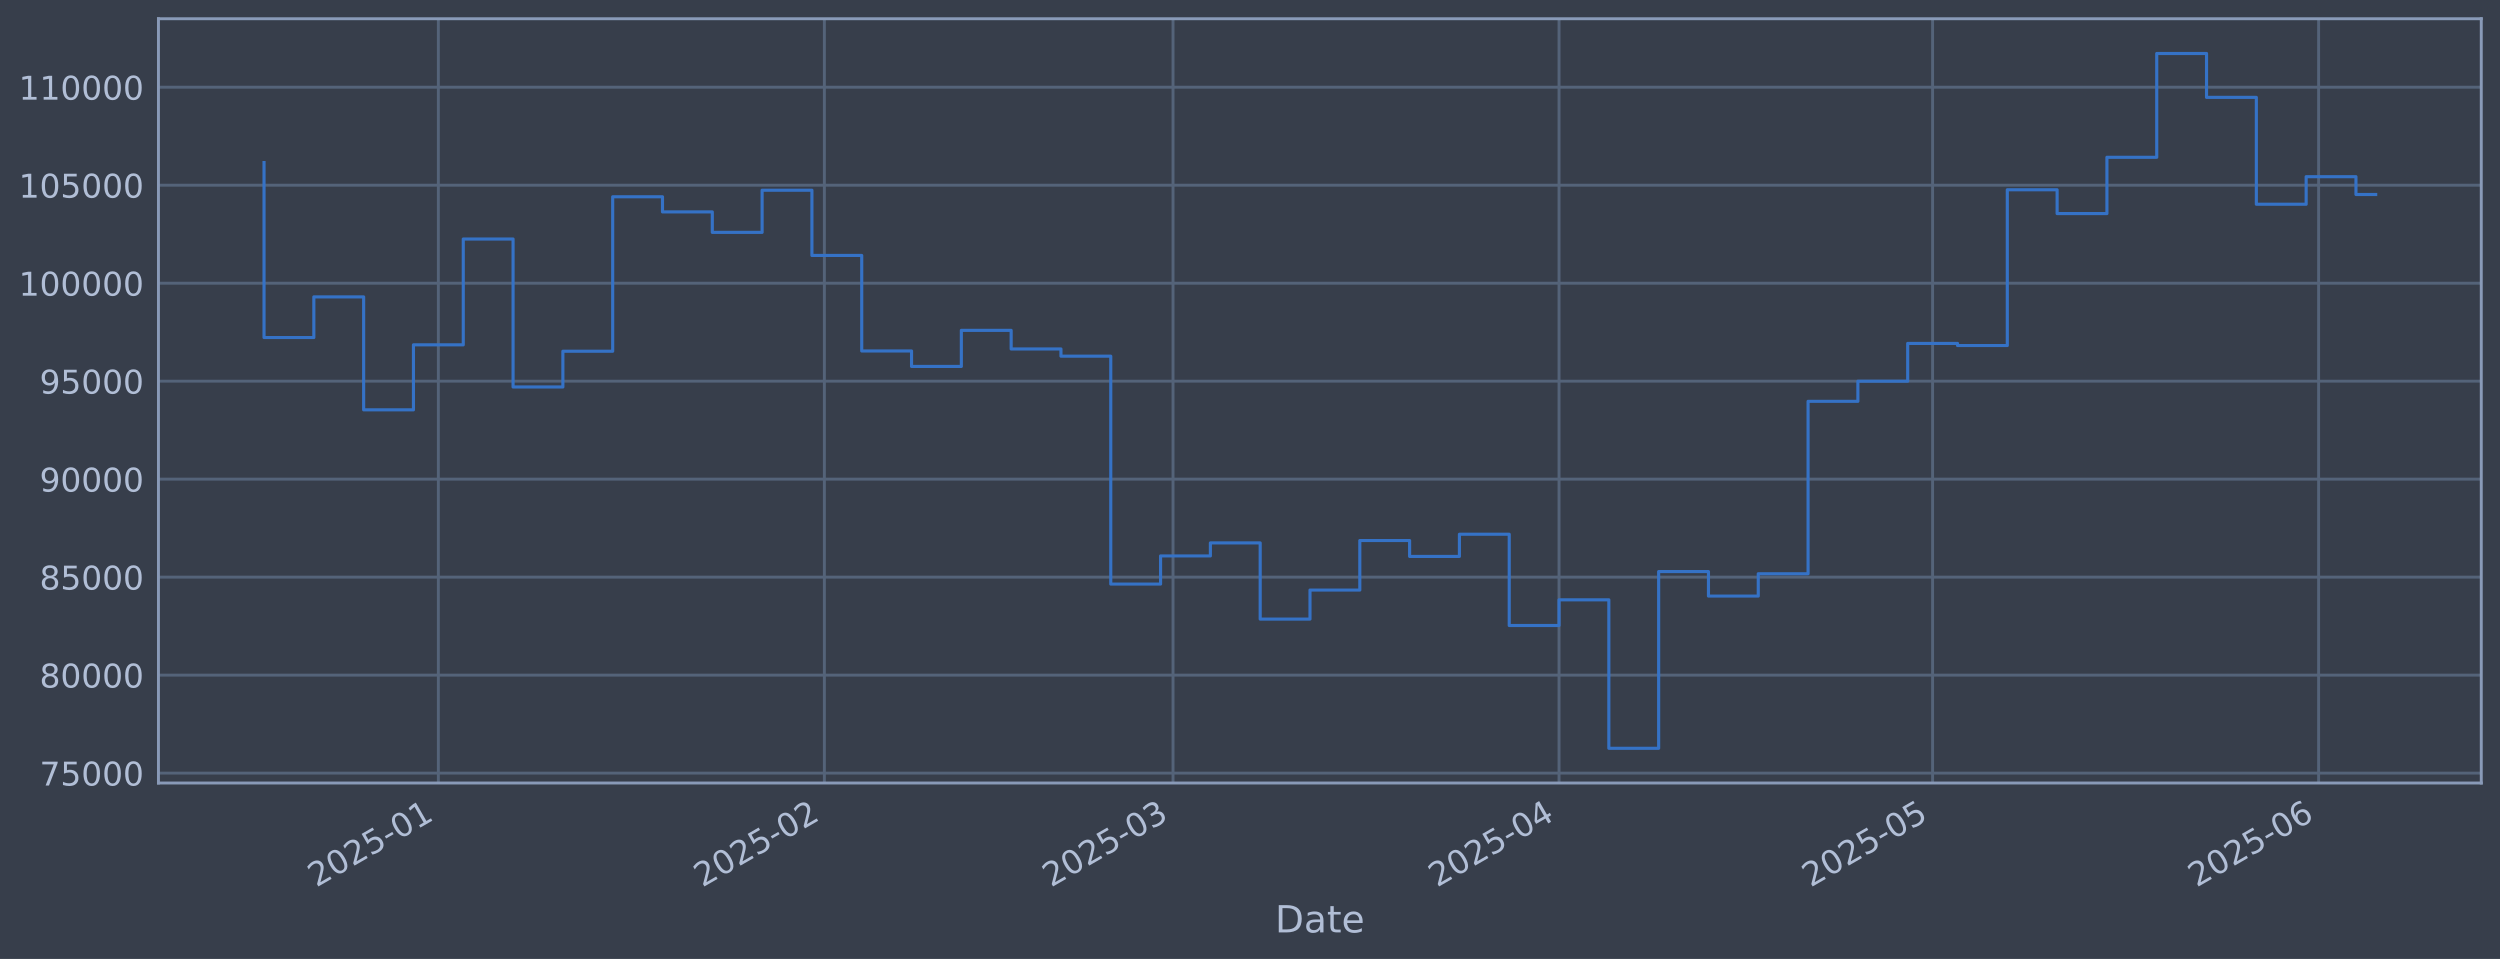
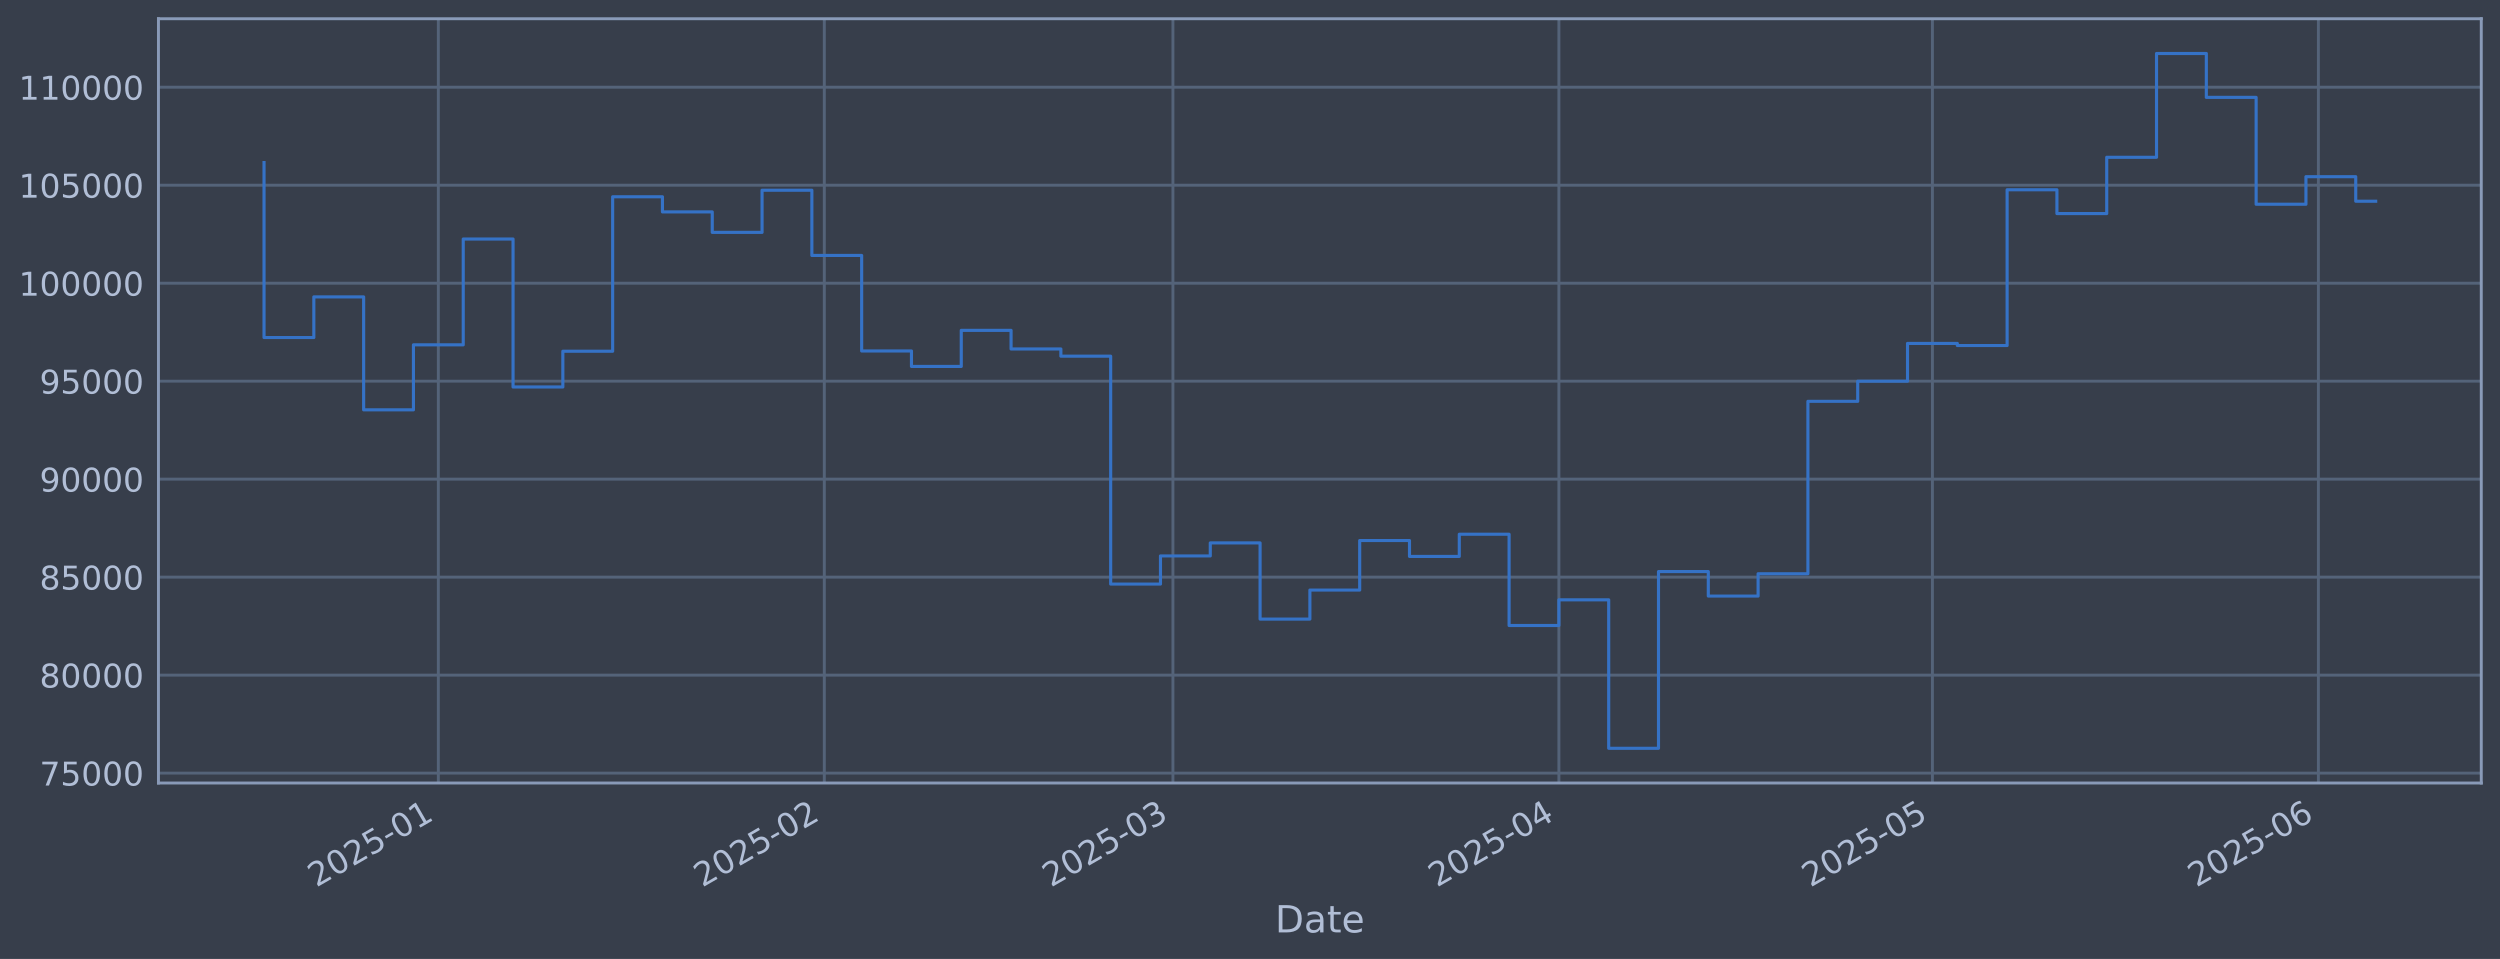
<svg xmlns="http://www.w3.org/2000/svg" xmlns:xlink="http://www.w3.org/1999/xlink" width="960.9pt" height="368.58pt" viewBox="0 0 960.9 368.58" version="1.1">
  <defs>
    <style type="text/css">*{stroke-linejoin: round; stroke-linecap: butt}</style>
  </defs>
  <g id="figure_1">
    <g id="patch_1">
      <path d="M 0 368.58  L 960.9 368.58  L 960.9 0  L 0 0  z " style="fill: #373e4b" />
    </g>
    <g id="axes_1">
      <g id="patch_2">
        <path d="M 60.901 300.96  L 953.701 300.96  L 953.701 7.2  L 60.901 7.2  z " style="fill: #373e4b" />
      </g>
      <g id="matplotlib.axis_1">
        <g id="xtick_1">
          <g id="line2d_1">
-             <path d="M 168.487 300.96  L 168.487 7.2  " clip-path="url(#pd584bd6fff)" style="fill: none; stroke: #546379; stroke-width: 1.12; stroke-linecap: square" />
+             <path d="M 168.48 300.96  L 168.48 7.2  " clip-path="url(#pc4649782bf)" style="fill: none; stroke: #546379; stroke-width: 1.12; stroke-linecap: square" />
          </g>
          <g id="line2d_2" />
          <g id="text_1">
-             <g style="fill: #b1bed6" transform="translate(121.5836 341.1745) rotate(-30) scale(0.126 -0.126)">
+             <g style="fill: #b1bed6" transform="translate(121.5764 341.1745) rotate(-30) scale(0.126 -0.126)">
              <defs>
                <path id="DejaVuSans-32" d="M 1228 531  L 3431 531  L 3431 0  L 469 0  L 469 531  Q 828 903 1448 1529  Q 2069 2156 2228 2338  Q 2531 2678 2651 2914  Q 2772 3150 2772 3378  Q 2772 3750 2511 3984  Q 2250 4219 1831 4219  Q 1534 4219 1204 4116  Q 875 4013 500 3803  L 500 4441  Q 881 4594 1212 4672  Q 1544 4750 1819 4750  Q 2544 4750 2975 4387  Q 3406 4025 3406 3419  Q 3406 3131 3298 2873  Q 3191 2616 2906 2266  Q 2828 2175 2409 1742  Q 1991 1309 1228 531  z " transform="scale(0.015625)" />
                <path id="DejaVuSans-30" d="M 2034 4250  Q 1547 4250 1301 3770  Q 1056 3291 1056 2328  Q 1056 1369 1301 889  Q 1547 409 2034 409  Q 2525 409 2770 889  Q 3016 1369 3016 2328  Q 3016 3291 2770 3770  Q 2525 4250 2034 4250  z M 2034 4750  Q 2819 4750 3233 4129  Q 3647 3509 3647 2328  Q 3647 1150 3233 529  Q 2819 -91 2034 -91  Q 1250 -91 836 529  Q 422 1150 422 2328  Q 422 3509 836 4129  Q 1250 4750 2034 4750  z " transform="scale(0.015625)" />
                <path id="DejaVuSans-35" d="M 691 4666  L 3169 4666  L 3169 4134  L 1269 4134  L 1269 2991  Q 1406 3038 1543 3061  Q 1681 3084 1819 3084  Q 2600 3084 3056 2656  Q 3513 2228 3513 1497  Q 3513 744 3044 326  Q 2575 -91 1722 -91  Q 1428 -91 1123 -41  Q 819 9 494 109  L 494 744  Q 775 591 1075 516  Q 1375 441 1709 441  Q 2250 441 2565 725  Q 2881 1009 2881 1497  Q 2881 1984 2565 2268  Q 2250 2553 1709 2553  Q 1456 2553 1204 2497  Q 953 2441 691 2322  L 691 4666  z " transform="scale(0.015625)" />
                <path id="DejaVuSans-2d" d="M 313 2009  L 1997 2009  L 1997 1497  L 313 1497  L 313 2009  z " transform="scale(0.015625)" />
                <path id="DejaVuSans-31" d="M 794 531  L 1825 531  L 1825 4091  L 703 3866  L 703 4441  L 1819 4666  L 2450 4666  L 2450 531  L 3481 531  L 3481 0  L 794 0  L 794 531  z " transform="scale(0.015625)" />
              </defs>
              <use xlink:href="#DejaVuSans-32" />
              <use xlink:href="#DejaVuSans-30" transform="translate(63.62305 0)" />
              <use xlink:href="#DejaVuSans-32" transform="translate(127.2461 0)" />
              <use xlink:href="#DejaVuSans-35" transform="translate(190.8691 0)" />
              <use xlink:href="#DejaVuSans-2d" transform="translate(254.4922 0)" />
              <use xlink:href="#DejaVuSans-30" transform="translate(290.5762 0)" />
              <use xlink:href="#DejaVuSans-31" transform="translate(354.1992 0)" />
            </g>
          </g>
        </g>
        <g id="xtick_2">
          <g id="line2d_3">
-             <path d="M 316.854 300.96  L 316.854 7.2  " clip-path="url(#pd584bd6fff)" style="fill: none; stroke: #546379; stroke-width: 1.12; stroke-linecap: square" />
+             <path d="M 316.831 300.96  L 316.831 7.2  " clip-path="url(#pc4649782bf)" style="fill: none; stroke: #546379; stroke-width: 1.12; stroke-linecap: square" />
          </g>
          <g id="line2d_4" />
          <g id="text_2">
-             <g style="fill: #b1bed6" transform="translate(269.951 341.1745) rotate(-30) scale(0.126 -0.126)">
+             <g style="fill: #b1bed6" transform="translate(269.9278 341.1745) rotate(-30) scale(0.126 -0.126)">
              <use xlink:href="#DejaVuSans-32" />
              <use xlink:href="#DejaVuSans-30" transform="translate(63.62305 0)" />
              <use xlink:href="#DejaVuSans-32" transform="translate(127.2461 0)" />
              <use xlink:href="#DejaVuSans-35" transform="translate(190.8691 0)" />
              <use xlink:href="#DejaVuSans-2d" transform="translate(254.4922 0)" />
              <use xlink:href="#DejaVuSans-30" transform="translate(290.5762 0)" />
              <use xlink:href="#DejaVuSans-32" transform="translate(354.1992 0)" />
            </g>
          </g>
        </g>
        <g id="xtick_3">
          <g id="line2d_5">
-             <path d="M 450.863 300.96  L 450.863 7.2  " clip-path="url(#pd584bd6fff)" style="fill: none; stroke: #546379; stroke-width: 1.12; stroke-linecap: square" />
+             <path d="M 450.826 300.96  L 450.826 7.2  " clip-path="url(#pc4649782bf)" style="fill: none; stroke: #546379; stroke-width: 1.12; stroke-linecap: square" />
          </g>
          <g id="line2d_6" />
          <g id="text_3">
-             <g style="fill: #b1bed6" transform="translate(403.9601 341.1745) rotate(-30) scale(0.126 -0.126)">
+             <g style="fill: #b1bed6" transform="translate(403.9225 341.1745) rotate(-30) scale(0.126 -0.126)">
              <defs>
                <path id="DejaVuSans-33" d="M 2597 2516  Q 3050 2419 3304 2112  Q 3559 1806 3559 1356  Q 3559 666 3084 287  Q 2609 -91 1734 -91  Q 1441 -91 1130 -33  Q 819 25 488 141  L 488 750  Q 750 597 1062 519  Q 1375 441 1716 441  Q 2309 441 2620 675  Q 2931 909 2931 1356  Q 2931 1769 2642 2001  Q 2353 2234 1838 2234  L 1294 2234  L 1294 2753  L 1863 2753  Q 2328 2753 2575 2939  Q 2822 3125 2822 3475  Q 2822 3834 2567 4026  Q 2313 4219 1838 4219  Q 1578 4219 1281 4162  Q 984 4106 628 3988  L 628 4550  Q 988 4650 1302 4700  Q 1616 4750 1894 4750  Q 2613 4750 3031 4423  Q 3450 4097 3450 3541  Q 3450 3153 3228 2886  Q 3006 2619 2597 2516  z " transform="scale(0.015625)" />
              </defs>
              <use xlink:href="#DejaVuSans-32" />
              <use xlink:href="#DejaVuSans-30" transform="translate(63.62305 0)" />
              <use xlink:href="#DejaVuSans-32" transform="translate(127.2461 0)" />
              <use xlink:href="#DejaVuSans-35" transform="translate(190.8691 0)" />
              <use xlink:href="#DejaVuSans-2d" transform="translate(254.4922 0)" />
              <use xlink:href="#DejaVuSans-30" transform="translate(290.5762 0)" />
              <use xlink:href="#DejaVuSans-33" transform="translate(354.1992 0)" />
            </g>
          </g>
        </g>
        <g id="xtick_4">
          <g id="line2d_7">
-             <path d="M 599.231 300.96  L 599.231 7.2  " clip-path="url(#pd584bd6fff)" style="fill: none; stroke: #546379; stroke-width: 1.12; stroke-linecap: square" />
+             <path d="M 599.177 300.96  L 599.177 7.2  " clip-path="url(#pc4649782bf)" style="fill: none; stroke: #546379; stroke-width: 1.12; stroke-linecap: square" />
          </g>
          <g id="line2d_8" />
          <g id="text_4">
-             <g style="fill: #b1bed6" transform="translate(552.3275 341.1745) rotate(-30) scale(0.126 -0.126)">
+             <g style="fill: #b1bed6" transform="translate(552.2739 341.1745) rotate(-30) scale(0.126 -0.126)">
              <defs>
                <path id="DejaVuSans-34" d="M 2419 4116  L 825 1625  L 2419 1625  L 2419 4116  z M 2253 4666  L 3047 4666  L 3047 1625  L 3713 1625  L 3713 1100  L 3047 1100  L 3047 0  L 2419 0  L 2419 1100  L 313 1100  L 313 1709  L 2253 4666  z " transform="scale(0.015625)" />
              </defs>
              <use xlink:href="#DejaVuSans-32" />
              <use xlink:href="#DejaVuSans-30" transform="translate(63.62305 0)" />
              <use xlink:href="#DejaVuSans-32" transform="translate(127.2461 0)" />
              <use xlink:href="#DejaVuSans-35" transform="translate(190.8691 0)" />
              <use xlink:href="#DejaVuSans-2d" transform="translate(254.4922 0)" />
              <use xlink:href="#DejaVuSans-30" transform="translate(290.5762 0)" />
              <use xlink:href="#DejaVuSans-34" transform="translate(354.1992 0)" />
            </g>
          </g>
        </g>
        <g id="xtick_5">
          <g id="line2d_9">
-             <path d="M 742.812 300.96  L 742.812 7.2  " clip-path="url(#pd584bd6fff)" style="fill: none; stroke: #546379; stroke-width: 1.12; stroke-linecap: square" />
+             <path d="M 742.743 300.96  L 742.743 7.2  " clip-path="url(#pc4649782bf)" style="fill: none; stroke: #546379; stroke-width: 1.12; stroke-linecap: square" />
          </g>
          <g id="line2d_10" />
          <g id="text_5">
-             <g style="fill: #b1bed6" transform="translate(695.9087 341.1745) rotate(-30) scale(0.126 -0.126)">
+             <g style="fill: #b1bed6" transform="translate(695.8397 341.1745) rotate(-30) scale(0.126 -0.126)">
              <use xlink:href="#DejaVuSans-32" />
              <use xlink:href="#DejaVuSans-30" transform="translate(63.62305 0)" />
              <use xlink:href="#DejaVuSans-32" transform="translate(127.2461 0)" />
              <use xlink:href="#DejaVuSans-35" transform="translate(190.8691 0)" />
              <use xlink:href="#DejaVuSans-2d" transform="translate(254.4922 0)" />
              <use xlink:href="#DejaVuSans-30" transform="translate(290.5762 0)" />
              <use xlink:href="#DejaVuSans-35" transform="translate(354.1992 0)" />
            </g>
          </g>
        </g>
        <g id="xtick_6">
          <g id="line2d_11">
-             <path d="M 891.179 300.96  L 891.179 7.2  " clip-path="url(#pd584bd6fff)" style="fill: none; stroke: #546379; stroke-width: 1.12; stroke-linecap: square" />
+             <path d="M 891.094 300.96  L 891.094 7.2  " clip-path="url(#pc4649782bf)" style="fill: none; stroke: #546379; stroke-width: 1.12; stroke-linecap: square" />
          </g>
          <g id="line2d_12" />
          <g id="text_6">
-             <g style="fill: #b1bed6" transform="translate(844.2761 341.1745) rotate(-30) scale(0.126 -0.126)">
+             <g style="fill: #b1bed6" transform="translate(844.191 341.1745) rotate(-30) scale(0.126 -0.126)">
              <defs>
                <path id="DejaVuSans-36" d="M 2113 2584  Q 1688 2584 1439 2293  Q 1191 2003 1191 1497  Q 1191 994 1439 701  Q 1688 409 2113 409  Q 2538 409 2786 701  Q 3034 994 3034 1497  Q 3034 2003 2786 2293  Q 2538 2584 2113 2584  z M 3366 4563  L 3366 3988  Q 3128 4100 2886 4159  Q 2644 4219 2406 4219  Q 1781 4219 1451 3797  Q 1122 3375 1075 2522  Q 1259 2794 1537 2939  Q 1816 3084 2150 3084  Q 2853 3084 3261 2657  Q 3669 2231 3669 1497  Q 3669 778 3244 343  Q 2819 -91 2113 -91  Q 1303 -91 875 529  Q 447 1150 447 2328  Q 447 3434 972 4092  Q 1497 4750 2381 4750  Q 2619 4750 2861 4703  Q 3103 4656 3366 4563  z " transform="scale(0.015625)" />
              </defs>
              <use xlink:href="#DejaVuSans-32" />
              <use xlink:href="#DejaVuSans-30" transform="translate(63.62305 0)" />
              <use xlink:href="#DejaVuSans-32" transform="translate(127.2461 0)" />
              <use xlink:href="#DejaVuSans-35" transform="translate(190.8691 0)" />
              <use xlink:href="#DejaVuSans-2d" transform="translate(254.4922 0)" />
              <use xlink:href="#DejaVuSans-30" transform="translate(290.5762 0)" />
              <use xlink:href="#DejaVuSans-36" transform="translate(354.1992 0)" />
            </g>
          </g>
        </g>
        <g id="text_7">
          <g style="fill: #b1bed6" transform="translate(490.0914 358.3856) scale(0.144 -0.144)">
            <defs>
              <path id="DejaVuSans-44" d="M 1259 4147  L 1259 519  L 2022 519  Q 2988 519 3436 956  Q 3884 1394 3884 2338  Q 3884 3275 3436 3711  Q 2988 4147 2022 4147  L 1259 4147  z M 628 4666  L 1925 4666  Q 3281 4666 3915 4102  Q 4550 3538 4550 2338  Q 4550 1131 3912 565  Q 3275 0 1925 0  L 628 0  L 628 4666  z " transform="scale(0.015625)" />
              <path id="DejaVuSans-61" d="M 2194 1759  Q 1497 1759 1228 1600  Q 959 1441 959 1056  Q 959 750 1161 570  Q 1363 391 1709 391  Q 2188 391 2477 730  Q 2766 1069 2766 1631  L 2766 1759  L 2194 1759  z M 3341 1997  L 3341 0  L 2766 0  L 2766 531  Q 2569 213 2275 61  Q 1981 -91 1556 -91  Q 1019 -91 701 211  Q 384 513 384 1019  Q 384 1609 779 1909  Q 1175 2209 1959 2209  L 2766 2209  L 2766 2266  Q 2766 2663 2505 2880  Q 2244 3097 1772 3097  Q 1472 3097 1187 3025  Q 903 2953 641 2809  L 641 3341  Q 956 3463 1253 3523  Q 1550 3584 1831 3584  Q 2591 3584 2966 3190  Q 3341 2797 3341 1997  z " transform="scale(0.015625)" />
              <path id="DejaVuSans-74" d="M 1172 4494  L 1172 3500  L 2356 3500  L 2356 3053  L 1172 3053  L 1172 1153  Q 1172 725 1289 603  Q 1406 481 1766 481  L 2356 481  L 2356 0  L 1766 0  Q 1100 0 847 248  Q 594 497 594 1153  L 594 3053  L 172 3053  L 172 3500  L 594 3500  L 594 4494  L 1172 4494  z " transform="scale(0.015625)" />
              <path id="DejaVuSans-65" d="M 3597 1894  L 3597 1613  L 953 1613  Q 991 1019 1311 708  Q 1631 397 2203 397  Q 2534 397 2845 478  Q 3156 559 3463 722  L 3463 178  Q 3153 47 2828 -22  Q 2503 -91 2169 -91  Q 1331 -91 842 396  Q 353 884 353 1716  Q 353 2575 817 3079  Q 1281 3584 2069 3584  Q 2775 3584 3186 3129  Q 3597 2675 3597 1894  z M 3022 2063  Q 3016 2534 2758 2815  Q 2500 3097 2075 3097  Q 1594 3097 1305 2825  Q 1016 2553 972 2059  L 3022 2063  z " transform="scale(0.015625)" />
            </defs>
            <use xlink:href="#DejaVuSans-44" />
            <use xlink:href="#DejaVuSans-61" transform="translate(77.00195 0)" />
            <use xlink:href="#DejaVuSans-74" transform="translate(138.2812 0)" />
            <use xlink:href="#DejaVuSans-65" transform="translate(177.4902 0)" />
          </g>
        </g>
      </g>
      <g id="matplotlib.axis_2">
        <g id="ytick_1">
          <g id="line2d_13">
-             <path d="M 60.901 297.147  L 953.701 297.147  " clip-path="url(#pd584bd6fff)" style="fill: none; stroke: #546379; stroke-width: 1.12; stroke-linecap: square" />
+             <path d="M 60.901 297.147  L 953.701 297.147  " clip-path="url(#pc4649782bf)" style="fill: none; stroke: #546379; stroke-width: 1.12; stroke-linecap: square" />
          </g>
          <g id="line2d_14" />
          <g id="text_8">
            <g style="fill: #b1bed6" transform="translate(15.21675 301.9342) scale(0.126 -0.126)">
              <defs>
                <path id="DejaVuSans-37" d="M 525 4666  L 3525 4666  L 3525 4397  L 1831 0  L 1172 0  L 2766 4134  L 525 4134  L 525 4666  z " transform="scale(0.015625)" />
              </defs>
              <use xlink:href="#DejaVuSans-37" />
              <use xlink:href="#DejaVuSans-35" transform="translate(63.62305 0)" />
              <use xlink:href="#DejaVuSans-30" transform="translate(127.2461 0)" />
              <use xlink:href="#DejaVuSans-30" transform="translate(190.8691 0)" />
              <use xlink:href="#DejaVuSans-30" transform="translate(254.4922 0)" />
            </g>
          </g>
        </g>
        <g id="ytick_2">
          <g id="line2d_15">
-             <path d="M 60.901 259.487  L 953.701 259.487  " clip-path="url(#pd584bd6fff)" style="fill: none; stroke: #546379; stroke-width: 1.12; stroke-linecap: square" />
+             <path d="M 60.901 259.487  L 953.701 259.487  " clip-path="url(#pc4649782bf)" style="fill: none; stroke: #546379; stroke-width: 1.12; stroke-linecap: square" />
          </g>
          <g id="line2d_16" />
          <g id="text_9">
            <g style="fill: #b1bed6" transform="translate(15.21675 264.2738) scale(0.126 -0.126)">
              <defs>
                <path id="DejaVuSans-38" d="M 2034 2216  Q 1584 2216 1326 1975  Q 1069 1734 1069 1313  Q 1069 891 1326 650  Q 1584 409 2034 409  Q 2484 409 2743 651  Q 3003 894 3003 1313  Q 3003 1734 2745 1975  Q 2488 2216 2034 2216  z M 1403 2484  Q 997 2584 770 2862  Q 544 3141 544 3541  Q 544 4100 942 4425  Q 1341 4750 2034 4750  Q 2731 4750 3128 4425  Q 3525 4100 3525 3541  Q 3525 3141 3298 2862  Q 3072 2584 2669 2484  Q 3125 2378 3379 2068  Q 3634 1759 3634 1313  Q 3634 634 3220 271  Q 2806 -91 2034 -91  Q 1263 -91 848 271  Q 434 634 434 1313  Q 434 1759 690 2068  Q 947 2378 1403 2484  z M 1172 3481  Q 1172 3119 1398 2916  Q 1625 2713 2034 2713  Q 2441 2713 2670 2916  Q 2900 3119 2900 3481  Q 2900 3844 2670 4047  Q 2441 4250 2034 4250  Q 1625 4250 1398 4047  Q 1172 3844 1172 3481  z " transform="scale(0.015625)" />
              </defs>
              <use xlink:href="#DejaVuSans-38" />
              <use xlink:href="#DejaVuSans-30" transform="translate(63.62305 0)" />
              <use xlink:href="#DejaVuSans-30" transform="translate(127.2461 0)" />
              <use xlink:href="#DejaVuSans-30" transform="translate(190.8691 0)" />
              <use xlink:href="#DejaVuSans-30" transform="translate(254.4922 0)" />
            </g>
          </g>
        </g>
        <g id="ytick_3">
          <g id="line2d_17">
-             <path d="M 60.901 221.826  L 953.701 221.826  " clip-path="url(#pd584bd6fff)" style="fill: none; stroke: #546379; stroke-width: 1.12; stroke-linecap: square" />
+             <path d="M 60.901 221.826  L 953.701 221.826  " clip-path="url(#pc4649782bf)" style="fill: none; stroke: #546379; stroke-width: 1.12; stroke-linecap: square" />
          </g>
          <g id="line2d_18" />
          <g id="text_10">
            <g style="fill: #b1bed6" transform="translate(15.21675 226.6134) scale(0.126 -0.126)">
              <use xlink:href="#DejaVuSans-38" />
              <use xlink:href="#DejaVuSans-35" transform="translate(63.62305 0)" />
              <use xlink:href="#DejaVuSans-30" transform="translate(127.2461 0)" />
              <use xlink:href="#DejaVuSans-30" transform="translate(190.8691 0)" />
              <use xlink:href="#DejaVuSans-30" transform="translate(254.4922 0)" />
            </g>
          </g>
        </g>
        <g id="ytick_4">
          <g id="line2d_19">
-             <path d="M 60.901 184.166  L 953.701 184.166  " clip-path="url(#pd584bd6fff)" style="fill: none; stroke: #546379; stroke-width: 1.12; stroke-linecap: square" />
+             <path d="M 60.901 184.166  L 953.701 184.166  " clip-path="url(#pc4649782bf)" style="fill: none; stroke: #546379; stroke-width: 1.12; stroke-linecap: square" />
          </g>
          <g id="line2d_20" />
          <g id="text_11">
            <g style="fill: #b1bed6" transform="translate(15.21675 188.953) scale(0.126 -0.126)">
              <defs>
                <path id="DejaVuSans-39" d="M 703 97  L 703 672  Q 941 559 1184 500  Q 1428 441 1663 441  Q 2288 441 2617 861  Q 2947 1281 2994 2138  Q 2813 1869 2534 1725  Q 2256 1581 1919 1581  Q 1219 1581 811 2004  Q 403 2428 403 3163  Q 403 3881 828 4315  Q 1253 4750 1959 4750  Q 2769 4750 3195 4129  Q 3622 3509 3622 2328  Q 3622 1225 3098 567  Q 2575 -91 1691 -91  Q 1453 -91 1209 -44  Q 966 3 703 97  z M 1959 2075  Q 2384 2075 2632 2365  Q 2881 2656 2881 3163  Q 2881 3666 2632 3958  Q 2384 4250 1959 4250  Q 1534 4250 1286 3958  Q 1038 3666 1038 3163  Q 1038 2656 1286 2365  Q 1534 2075 1959 2075  z " transform="scale(0.015625)" />
              </defs>
              <use xlink:href="#DejaVuSans-39" />
              <use xlink:href="#DejaVuSans-30" transform="translate(63.62305 0)" />
              <use xlink:href="#DejaVuSans-30" transform="translate(127.2461 0)" />
              <use xlink:href="#DejaVuSans-30" transform="translate(190.8691 0)" />
              <use xlink:href="#DejaVuSans-30" transform="translate(254.4922 0)" />
            </g>
          </g>
        </g>
        <g id="ytick_5">
          <g id="line2d_21">
-             <path d="M 60.901 146.506  L 953.701 146.506  " clip-path="url(#pd584bd6fff)" style="fill: none; stroke: #546379; stroke-width: 1.12; stroke-linecap: square" />
+             <path d="M 60.901 146.506  L 953.701 146.506  " clip-path="url(#pc4649782bf)" style="fill: none; stroke: #546379; stroke-width: 1.12; stroke-linecap: square" />
          </g>
          <g id="line2d_22" />
          <g id="text_12">
            <g style="fill: #b1bed6" transform="translate(15.21675 151.2926) scale(0.126 -0.126)">
              <use xlink:href="#DejaVuSans-39" />
              <use xlink:href="#DejaVuSans-35" transform="translate(63.62305 0)" />
              <use xlink:href="#DejaVuSans-30" transform="translate(127.2461 0)" />
              <use xlink:href="#DejaVuSans-30" transform="translate(190.8691 0)" />
              <use xlink:href="#DejaVuSans-30" transform="translate(254.4922 0)" />
            </g>
          </g>
        </g>
        <g id="ytick_6">
          <g id="line2d_23">
-             <path d="M 60.901 108.845  L 953.701 108.845  " clip-path="url(#pd584bd6fff)" style="fill: none; stroke: #546379; stroke-width: 1.12; stroke-linecap: square" />
+             <path d="M 60.901 108.845  L 953.701 108.845  " clip-path="url(#pc4649782bf)" style="fill: none; stroke: #546379; stroke-width: 1.12; stroke-linecap: square" />
          </g>
          <g id="line2d_24" />
          <g id="text_13">
            <g style="fill: #b1bed6" transform="translate(7.2 113.6322) scale(0.126 -0.126)">
              <use xlink:href="#DejaVuSans-31" />
              <use xlink:href="#DejaVuSans-30" transform="translate(63.62305 0)" />
              <use xlink:href="#DejaVuSans-30" transform="translate(127.2461 0)" />
              <use xlink:href="#DejaVuSans-30" transform="translate(190.8691 0)" />
              <use xlink:href="#DejaVuSans-30" transform="translate(254.4922 0)" />
              <use xlink:href="#DejaVuSans-30" transform="translate(318.1152 0)" />
            </g>
          </g>
        </g>
        <g id="ytick_7">
          <g id="line2d_25">
-             <path d="M 60.901 71.185  L 953.701 71.185  " clip-path="url(#pd584bd6fff)" style="fill: none; stroke: #546379; stroke-width: 1.12; stroke-linecap: square" />
+             <path d="M 60.901 71.185  L 953.701 71.185  " clip-path="url(#pc4649782bf)" style="fill: none; stroke: #546379; stroke-width: 1.12; stroke-linecap: square" />
          </g>
          <g id="line2d_26" />
          <g id="text_14">
            <g style="fill: #b1bed6" transform="translate(7.2 75.97181) scale(0.126 -0.126)">
              <use xlink:href="#DejaVuSans-31" />
              <use xlink:href="#DejaVuSans-30" transform="translate(63.62305 0)" />
              <use xlink:href="#DejaVuSans-35" transform="translate(127.2461 0)" />
              <use xlink:href="#DejaVuSans-30" transform="translate(190.8691 0)" />
              <use xlink:href="#DejaVuSans-30" transform="translate(254.4922 0)" />
              <use xlink:href="#DejaVuSans-30" transform="translate(318.1152 0)" />
            </g>
          </g>
        </g>
        <g id="ytick_8">
          <g id="line2d_27">
-             <path d="M 60.901 33.524  L 953.701 33.524  " clip-path="url(#pd584bd6fff)" style="fill: none; stroke: #546379; stroke-width: 1.12; stroke-linecap: square" />
+             <path d="M 60.901 33.524  L 953.701 33.524  " clip-path="url(#pc4649782bf)" style="fill: none; stroke: #546379; stroke-width: 1.12; stroke-linecap: square" />
          </g>
          <g id="line2d_28" />
          <g id="text_15">
            <g style="fill: #b1bed6" transform="translate(7.2 38.31141) scale(0.126 -0.126)">
              <use xlink:href="#DejaVuSans-31" />
              <use xlink:href="#DejaVuSans-31" transform="translate(63.62305 0)" />
              <use xlink:href="#DejaVuSans-30" transform="translate(127.2461 0)" />
              <use xlink:href="#DejaVuSans-30" transform="translate(190.8691 0)" />
              <use xlink:href="#DejaVuSans-30" transform="translate(254.4922 0)" />
              <use xlink:href="#DejaVuSans-30" transform="translate(318.1152 0)" />
            </g>
          </g>
        </g>
      </g>
      <g id="line2d_29">
-         <path d="M 101.482 62.478  L 101.482 129.735  L 120.626 129.735  L 120.626 114.117  L 139.771 114.117  L 139.771 157.529  L 158.915 157.529  L 158.915 132.544  L 178.059 132.544  L 178.059 91.873  L 197.203 91.873  L 197.203 148.745  L 216.347 148.745  L 216.347 135.003  L 235.492 135.003  L 235.492 75.637  L 254.636 75.637  L 254.636 81.451  L 273.78 81.451  L 273.78 89.317  L 292.924 89.317  L 292.924 73.113  L 312.068 73.113  L 312.068 98.189  L 331.212 98.189  L 331.212 134.901  L 350.357 134.901  L 350.357 140.841  L 369.501 140.841  L 369.501 126.97  L 388.645 126.97  L 388.645 134.132  L 407.789 134.132  L 407.789 136.904  L 426.933 136.904  L 426.933 224.494  L 446.077 224.494  L 446.077 213.678  L 465.222 213.678  L 465.222 208.679  L 484.366 208.679  L 484.366 237.95  L 503.51 237.95  L 503.51 226.8  L 522.654 226.8  L 522.654 207.76  L 541.798 207.76  L 541.798 213.864  L 560.942 213.864  L 560.942 205.348  L 580.087 205.348  L 580.087 240.422  L 599.231 240.422  L 599.231 230.548  L 618.375 230.548  L 618.375 287.607  L 637.519 287.607  L 637.519 219.693  L 656.663 219.693  L 656.663 229.105  L 675.807 229.105  L 675.807 220.526  L 694.952 220.526  L 694.952 154.258  L 714.096 154.258  L 714.096 146.519  L 733.24 146.519  L 733.24 131.991  L 752.384 131.991  L 752.384 132.809  L 771.528 132.809  L 771.528 72.945  L 790.672 72.945  L 790.672 82.09  L 809.817 82.09  L 809.817 60.453  L 828.961 60.453  L 828.961 20.553  L 848.105 20.553  L 848.105 37.431  L 867.249 37.431  L 867.249 78.508  L 886.393 78.508  L 886.393 67.912  L 905.537 67.912  L 905.537 74.749  L 913.119 74.749  " clip-path="url(#pd584bd6fff)" style="fill: none; stroke: #3572c6; stroke-width: 1.2; stroke-linecap: square" />
+         <path d="M 101.482 62.478  L 101.482 129.735  L 120.624 129.735  L 120.624 114.117  L 139.767 114.117  L 139.767 157.529  L 158.909 157.529  L 158.909 132.544  L 178.051 132.544  L 178.051 91.873  L 197.193 91.873  L 197.193 148.745  L 216.335 148.745  L 216.335 135.003  L 235.477 135.003  L 235.477 75.637  L 254.619 75.637  L 254.619 81.451  L 273.761 81.451  L 273.761 89.317  L 292.903 89.317  L 292.903 73.113  L 312.046 73.113  L 312.046 98.189  L 331.188 98.189  L 331.188 134.901  L 350.33 134.901  L 350.33 140.841  L 369.472 140.841  L 369.472 126.97  L 388.614 126.97  L 388.614 134.132  L 407.756 134.132  L 407.756 136.904  L 426.898 136.904  L 426.898 224.494  L 446.04 224.494  L 446.04 213.678  L 465.182 213.678  L 465.182 208.679  L 484.324 208.679  L 484.324 237.95  L 503.467 237.95  L 503.467 226.8  L 522.609 226.8  L 522.609 207.76  L 541.751 207.76  L 541.751 213.864  L 560.893 213.864  L 560.893 205.348  L 580.035 205.348  L 580.035 240.422  L 599.177 240.422  L 599.177 230.548  L 618.319 230.548  L 618.319 287.607  L 637.461 287.607  L 637.461 219.693  L 656.603 219.693  L 656.603 229.105  L 675.746 229.105  L 675.746 220.526  L 694.888 220.526  L 694.888 154.258  L 714.03 154.258  L 714.03 146.519  L 733.172 146.519  L 733.172 131.991  L 752.314 131.991  L 752.314 132.809  L 771.456 132.809  L 771.456 72.945  L 790.598 72.945  L 790.598 82.09  L 809.74 82.09  L 809.74 60.453  L 828.882 60.453  L 828.882 20.553  L 848.025 20.553  L 848.025 37.431  L 867.167 37.431  L 867.167 78.508  L 886.309 78.508  L 886.309 67.912  L 905.451 67.912  L 905.451 77.339  L 913.119 77.339  " clip-path="url(#pc4649782bf)" style="fill: none; stroke: #3572c6; stroke-width: 1.2; stroke-linecap: square" />
      </g>
      <g id="patch_3">
        <path d="M 60.901 300.96  L 60.901 7.2  " style="fill: none; stroke: #899ab8; stroke-width: 1.12; stroke-linejoin: miter; stroke-linecap: square" />
      </g>
      <g id="patch_4">
        <path d="M 953.701 300.96  L 953.701 7.2  " style="fill: none; stroke: #899ab8; stroke-width: 1.12; stroke-linejoin: miter; stroke-linecap: square" />
      </g>
      <g id="patch_5">
        <path d="M 60.901 300.96  L 953.701 300.96  " style="fill: none; stroke: #899ab8; stroke-width: 1.12; stroke-linejoin: miter; stroke-linecap: square" />
      </g>
      <g id="patch_6">
        <path d="M 60.901 7.2  L 953.701 7.2  " style="fill: none; stroke: #899ab8; stroke-width: 1.12; stroke-linejoin: miter; stroke-linecap: square" />
      </g>
    </g>
  </g>
  <defs>
-     <clipPath id="pd584bd6fff">
+     <clipPath id="pc4649782bf">
      <rect x="60.901" y="7.2" width="892.8" height="293.76" />
    </clipPath>
  </defs>
</svg>
